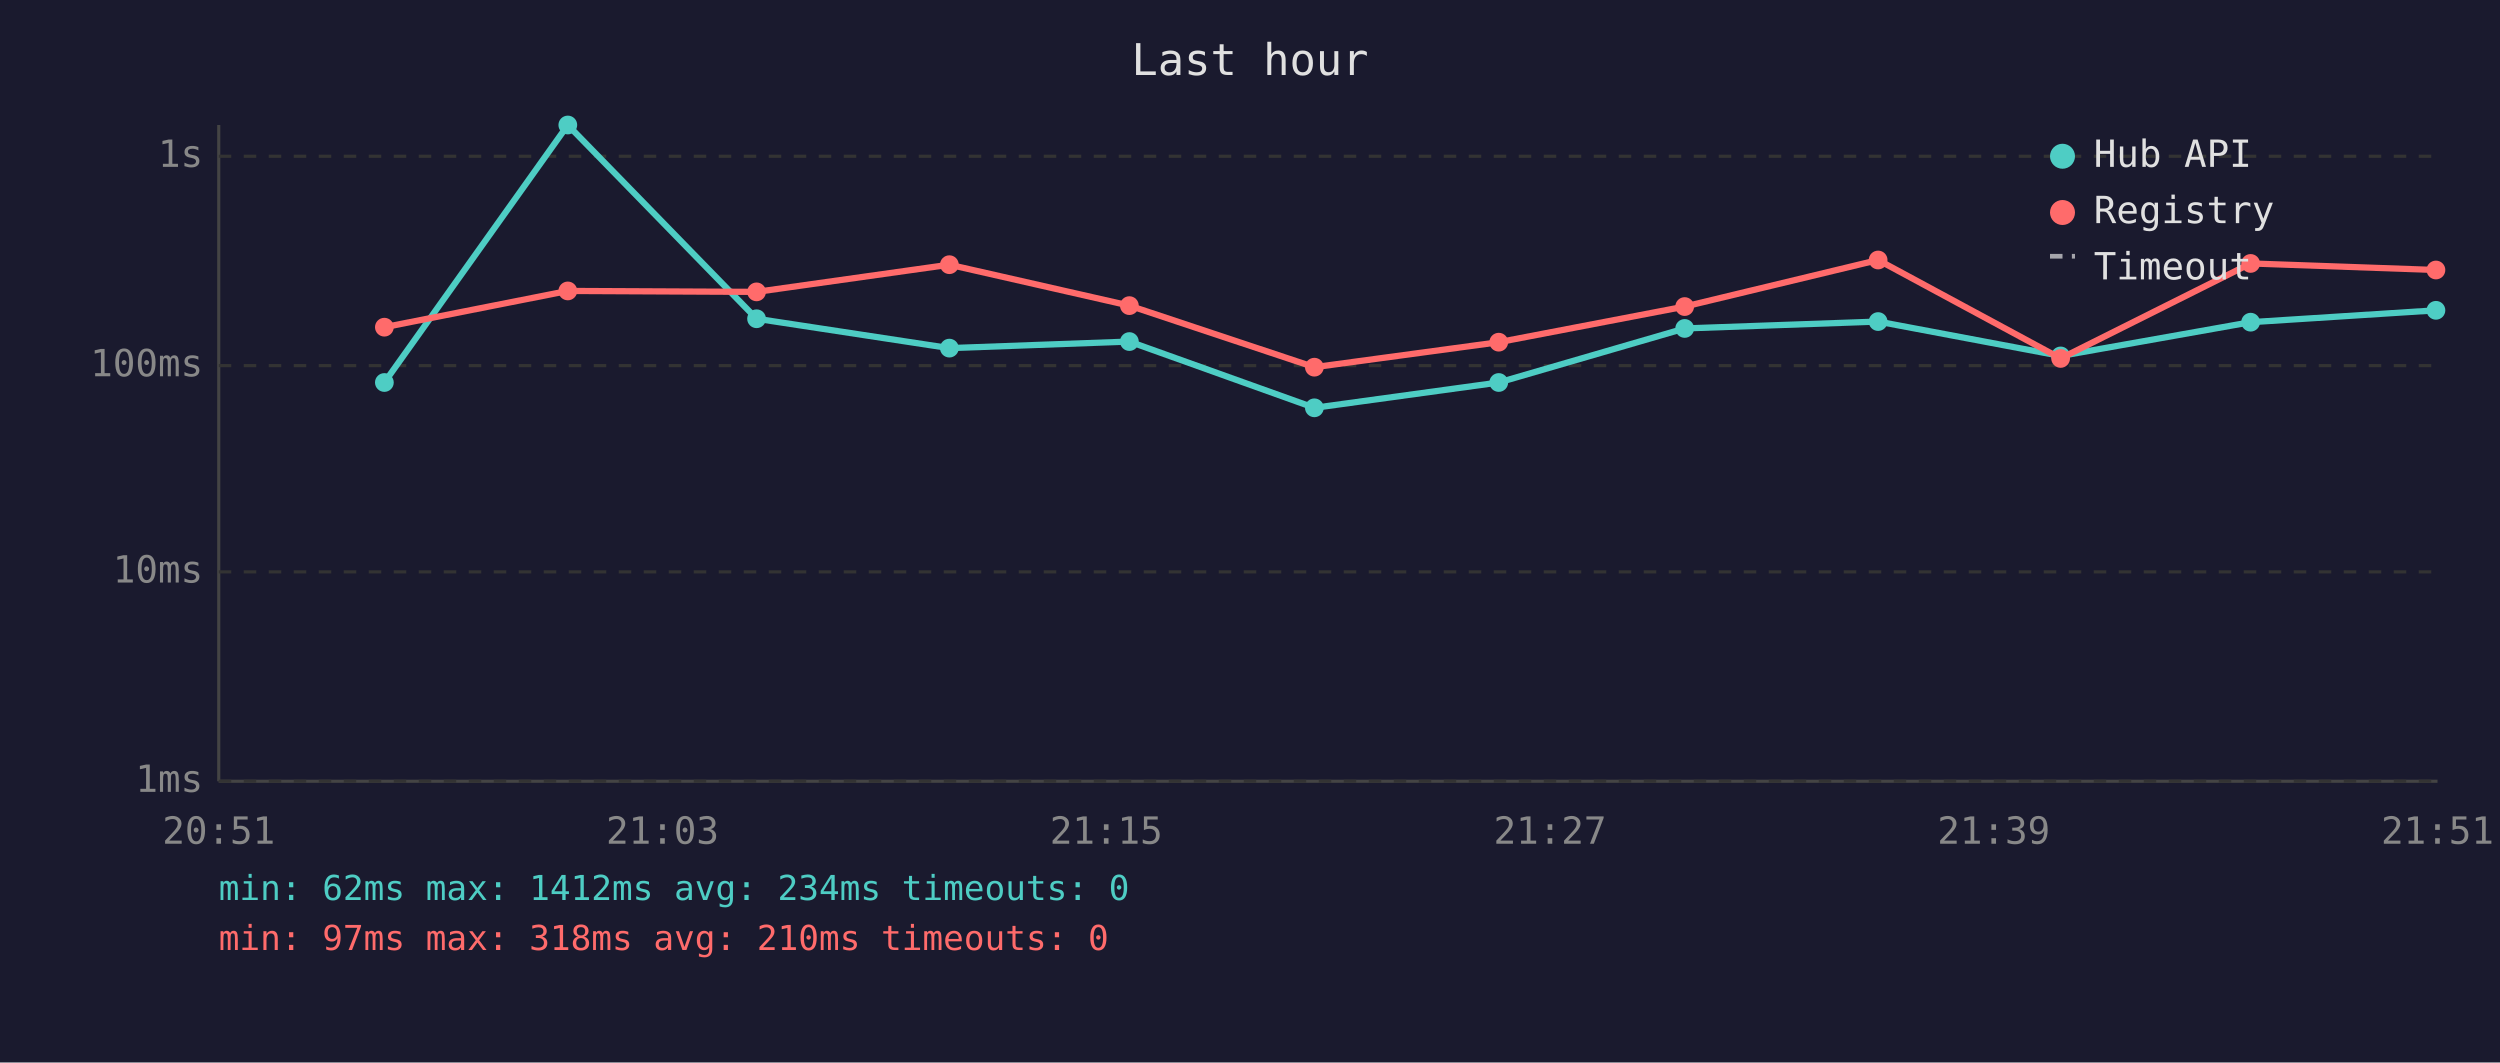
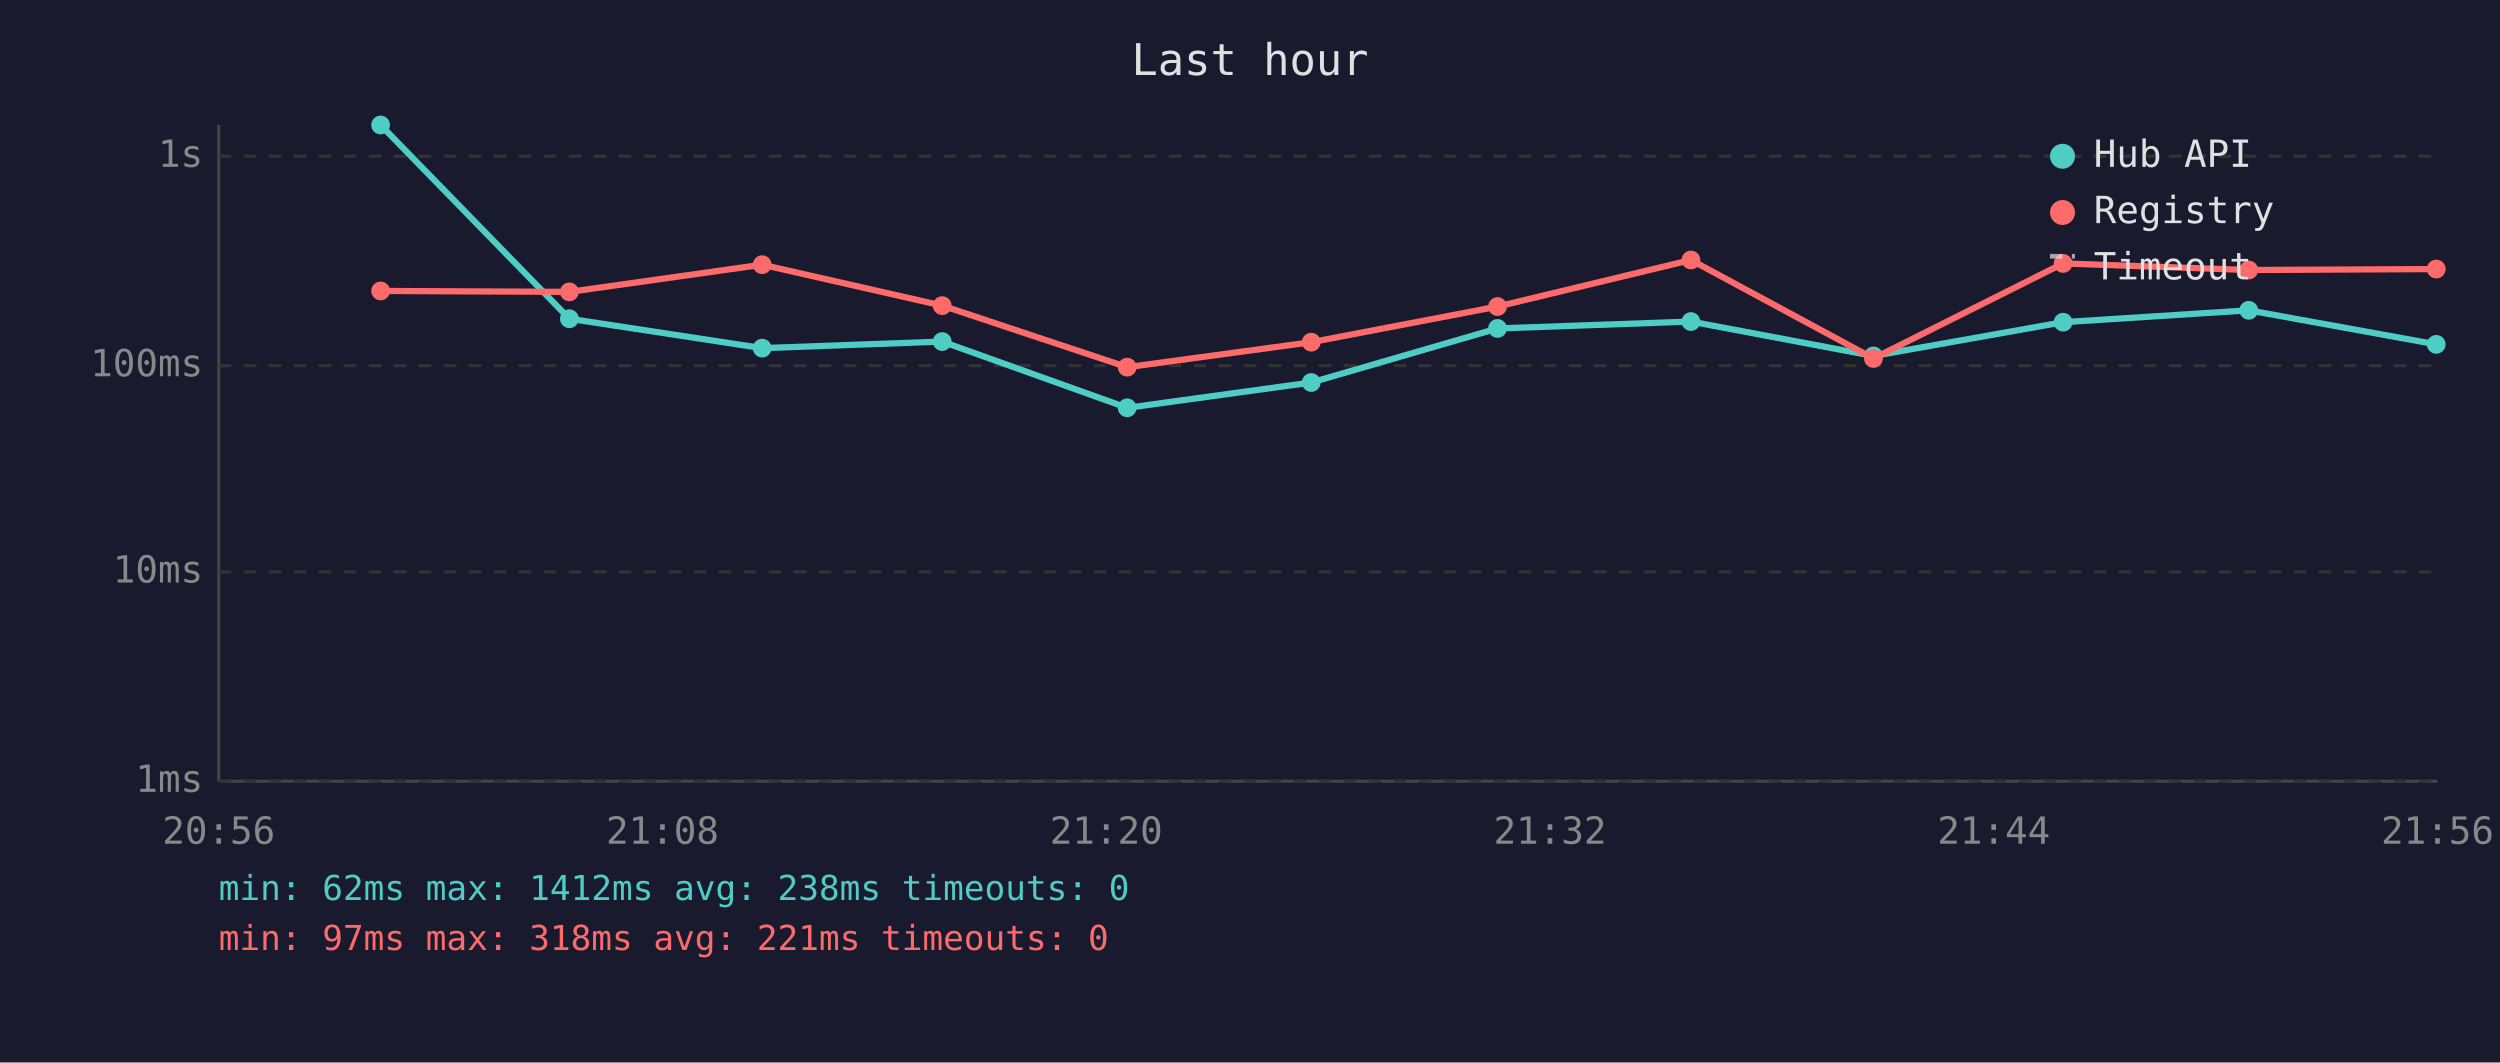
<svg xmlns="http://www.w3.org/2000/svg" viewBox="0 0 800 340" font-family="monospace" font-size="12">
  <rect width="800" height="340" fill="#1a1a2e" />
  <text x="400" y="24" fill="#e0e0e0" font-size="14" text-anchor="middle">Last hour</text>
  <line x1="70" y1="40" x2="70" y2="250" stroke="#444" stroke-width="1" />
  <line x1="70" y1="250" x2="780" y2="250" stroke="#444" stroke-width="1" />
  <line x1="70" y1="250" x2="780" y2="250" stroke="#333" stroke-width="1" stroke-dasharray="4" />
  <text x="65" y="250" fill="#888" text-anchor="end" dominant-baseline="middle">1ms</text>
  <line x1="70" y1="183" x2="780" y2="183" stroke="#333" stroke-width="1" stroke-dasharray="4" />
  <text x="65" y="183" fill="#888" text-anchor="end" dominant-baseline="middle">10ms</text>
  <line x1="70" y1="117" x2="780" y2="117" stroke="#333" stroke-width="1" stroke-dasharray="4" />
  <text x="65" y="117" fill="#888" text-anchor="end" dominant-baseline="middle">100ms</text>
  <line x1="70" y1="50" x2="780" y2="50" stroke="#333" stroke-width="1" stroke-dasharray="4" />
  <text x="65" y="50" fill="#888" text-anchor="end" dominant-baseline="middle">1s</text>
-   <text x="70" y="270" fill="#888" text-anchor="middle">20:51</text>
-   <text x="212" y="270" fill="#888" text-anchor="middle">21:03</text>
-   <text x="354" y="270" fill="#888" text-anchor="middle">21:15</text>
-   <text x="496" y="270" fill="#888" text-anchor="middle">21:27</text>
-   <text x="638" y="270" fill="#888" text-anchor="middle">21:39</text>
-   <text x="780" y="270" fill="#888" text-anchor="middle">21:51</text>
-   <polyline points="123.0,122.4 181.7,40.0 242.1,102.0 303.8,111.4 361.4,109.3 420.6,130.5 479.6,122.4 539.1,105.1 601.0,102.9 659.4,113.9 720.2,103.1 779.5,99.3" fill="none" stroke="#4ecdc4" stroke-width="2" opacity="1" />
-   <circle cx="123.0" cy="122.4" r="3" fill="#4ecdc4" />
-   <circle cx="181.7" cy="40.0" r="3" fill="#4ecdc4" />
-   <circle cx="242.1" cy="102.0" r="3" fill="#4ecdc4" />
-   <circle cx="303.8" cy="111.4" r="3" fill="#4ecdc4" />
-   <circle cx="361.4" cy="109.3" r="3" fill="#4ecdc4" />
-   <circle cx="420.6" cy="130.5" r="3" fill="#4ecdc4" />
-   <circle cx="479.6" cy="122.4" r="3" fill="#4ecdc4" />
-   <circle cx="539.1" cy="105.1" r="3" fill="#4ecdc4" />
-   <circle cx="601.0" cy="102.9" r="3" fill="#4ecdc4" />
-   <circle cx="659.4" cy="113.9" r="3" fill="#4ecdc4" />
-   <circle cx="720.2" cy="103.1" r="3" fill="#4ecdc4" />
-   <circle cx="779.5" cy="99.3" r="3" fill="#4ecdc4" />
-   <polyline points="123.0,104.7 181.7,93.1 242.1,93.4 303.8,84.7 361.4,97.8 420.6,117.5 479.6,109.5 539.1,98.1 601.0,83.2 659.4,114.7 720.2,84.3 779.5,86.4" fill="none" stroke="#ff6b6b" stroke-width="2" opacity="1" />
-   <circle cx="123.0" cy="104.7" r="3" fill="#ff6b6b" />
-   <circle cx="181.7" cy="93.1" r="3" fill="#ff6b6b" />
-   <circle cx="242.1" cy="93.4" r="3" fill="#ff6b6b" />
-   <circle cx="303.8" cy="84.7" r="3" fill="#ff6b6b" />
-   <circle cx="361.4" cy="97.8" r="3" fill="#ff6b6b" />
-   <circle cx="420.6" cy="117.5" r="3" fill="#ff6b6b" />
-   <circle cx="479.6" cy="109.5" r="3" fill="#ff6b6b" />
-   <circle cx="539.1" cy="98.1" r="3" fill="#ff6b6b" />
-   <circle cx="601.0" cy="83.2" r="3" fill="#ff6b6b" />
-   <circle cx="659.4" cy="114.7" r="3" fill="#ff6b6b" />
-   <circle cx="720.2" cy="84.3" r="3" fill="#ff6b6b" />
-   <circle cx="779.5" cy="86.4" r="3" fill="#ff6b6b" />
+   <text x="70" y="270" fill="#888" text-anchor="middle">20:56</text>
+   <text x="212" y="270" fill="#888" text-anchor="middle">21:08</text>
+   <text x="354" y="270" fill="#888" text-anchor="middle">21:20</text>
+   <text x="496" y="270" fill="#888" text-anchor="middle">21:32</text>
+   <text x="638" y="270" fill="#888" text-anchor="middle">21:44</text>
+   <text x="780" y="270" fill="#888" text-anchor="middle">21:56</text>
+   <polyline points="121.8,40.0 182.2,102.0 243.9,111.4 301.5,109.3 360.7,130.5 419.6,122.4 479.2,105.1 541.1,102.9 599.5,113.9 660.2,103.1 719.6,99.3 779.6,110.2" fill="none" stroke="#4ecdc4" stroke-width="2" opacity="1" />
+   <circle cx="121.8" cy="40.0" r="3" fill="#4ecdc4" />
+   <circle cx="182.2" cy="102.0" r="3" fill="#4ecdc4" />
+   <circle cx="243.9" cy="111.4" r="3" fill="#4ecdc4" />
+   <circle cx="301.5" cy="109.3" r="3" fill="#4ecdc4" />
+   <circle cx="360.7" cy="130.5" r="3" fill="#4ecdc4" />
+   <circle cx="419.6" cy="122.4" r="3" fill="#4ecdc4" />
+   <circle cx="479.2" cy="105.1" r="3" fill="#4ecdc4" />
+   <circle cx="541.1" cy="102.9" r="3" fill="#4ecdc4" />
+   <circle cx="599.5" cy="113.9" r="3" fill="#4ecdc4" />
+   <circle cx="660.2" cy="103.1" r="3" fill="#4ecdc4" />
+   <circle cx="719.6" cy="99.3" r="3" fill="#4ecdc4" />
+   <circle cx="779.6" cy="110.2" r="3" fill="#4ecdc4" />
+   <polyline points="121.8,93.1 182.2,93.4 243.9,84.7 301.5,97.8 360.7,117.5 419.6,109.5 479.2,98.1 541.1,83.2 599.5,114.7 660.2,84.3 719.6,86.4 779.6,86.1" fill="none" stroke="#ff6b6b" stroke-width="2" opacity="1" />
+   <circle cx="121.8" cy="93.1" r="3" fill="#ff6b6b" />
+   <circle cx="182.2" cy="93.4" r="3" fill="#ff6b6b" />
+   <circle cx="243.9" cy="84.7" r="3" fill="#ff6b6b" />
+   <circle cx="301.5" cy="97.8" r="3" fill="#ff6b6b" />
+   <circle cx="360.7" cy="117.5" r="3" fill="#ff6b6b" />
+   <circle cx="419.6" cy="109.5" r="3" fill="#ff6b6b" />
+   <circle cx="479.2" cy="98.1" r="3" fill="#ff6b6b" />
+   <circle cx="541.1" cy="83.2" r="3" fill="#ff6b6b" />
+   <circle cx="599.5" cy="114.7" r="3" fill="#ff6b6b" />
+   <circle cx="660.2" cy="84.3" r="3" fill="#ff6b6b" />
+   <circle cx="719.6" cy="86.4" r="3" fill="#ff6b6b" />
+   <circle cx="779.6" cy="86.1" r="3" fill="#ff6b6b" />
  <circle cx="660" cy="50" r="4" fill="#4ecdc4" />
  <text x="670" y="50" fill="#e0e0e0" dominant-baseline="middle">Hub API</text>
  <circle cx="660" cy="68" r="4" fill="#ff6b6b" />
  <text x="670" y="68" fill="#e0e0e0" dominant-baseline="middle">Registry</text>
  <line x1="656" y1="82" x2="664" y2="82" stroke="#e0e0e0" stroke-width="1.5" stroke-dasharray="4,3" opacity="0.7" />
  <text x="670" y="86" fill="#e0e0e0" dominant-baseline="middle">Timeout</text>
-   <text x="70" y="288" fill="#4ecdc4" font-size="11">min: 62ms  max: 1412ms  avg: 234ms  timeouts: 0</text>
-   <text x="70" y="304" fill="#ff6b6b" font-size="11">min: 97ms  max: 318ms  avg: 210ms  timeouts: 0</text>
+   <text x="70" y="288" fill="#4ecdc4" font-size="11">min: 62ms  max: 1412ms  avg: 238ms  timeouts: 0</text>
+   <text x="70" y="304" fill="#ff6b6b" font-size="11">min: 97ms  max: 318ms  avg: 221ms  timeouts: 0</text>
</svg>
